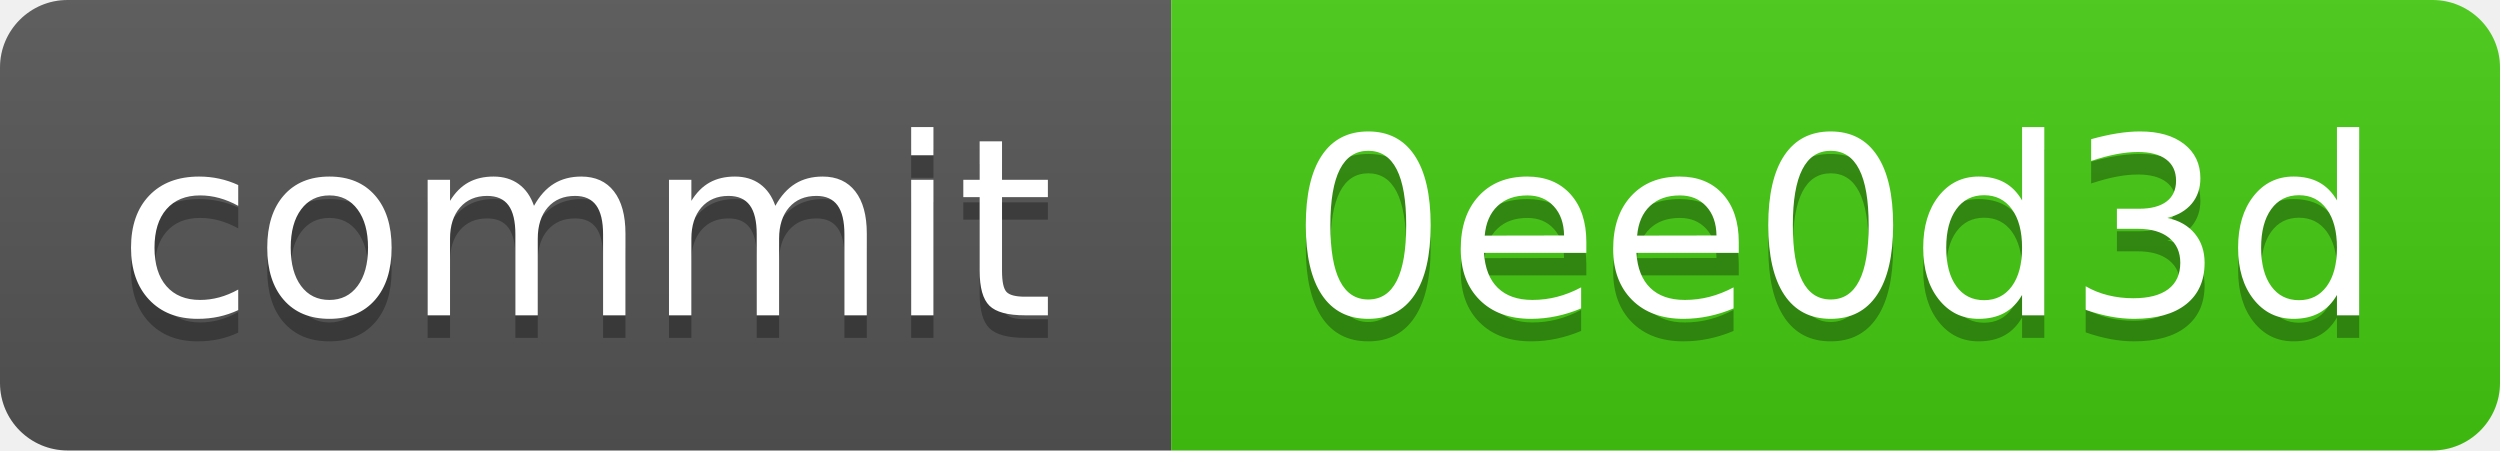
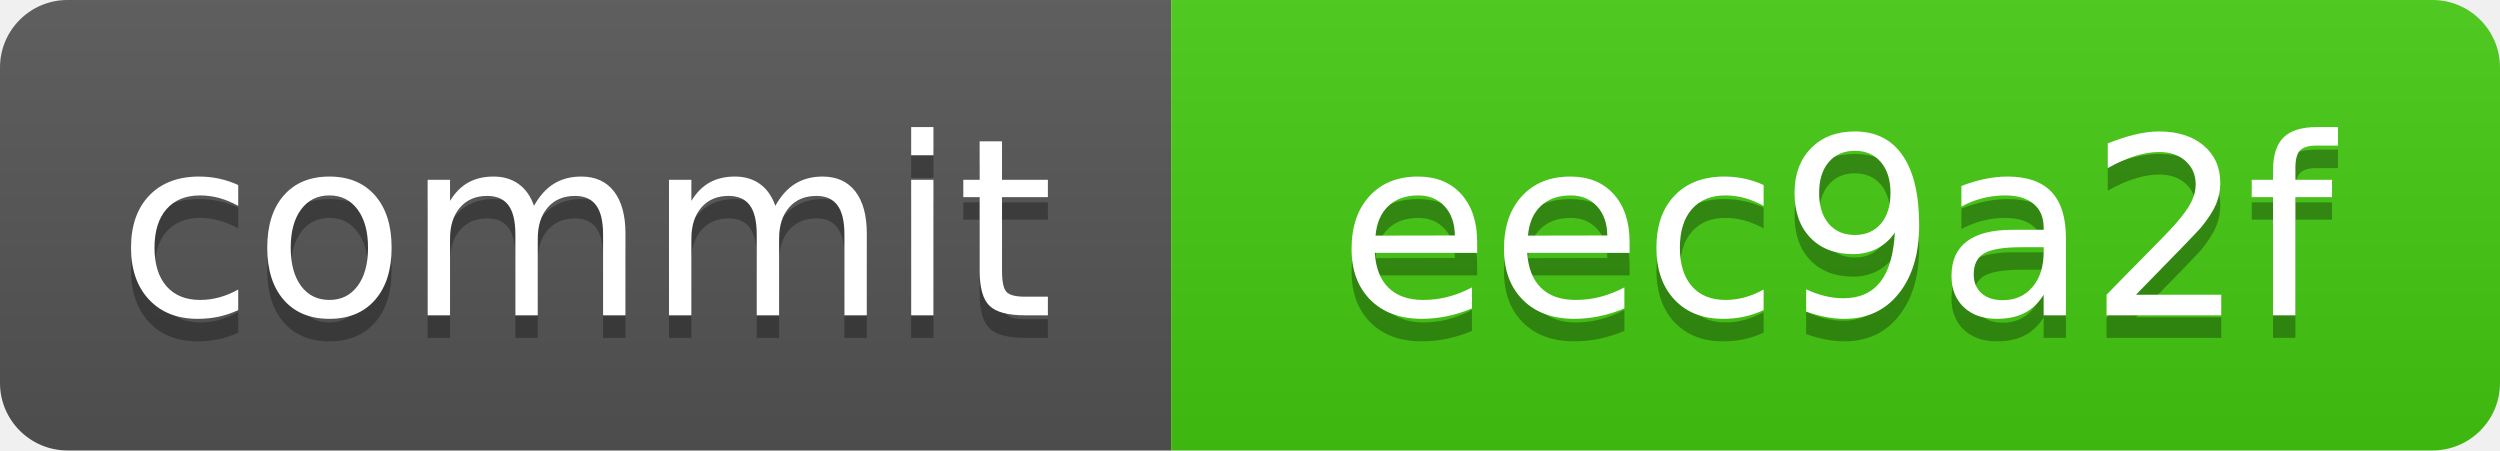
<svg xmlns="http://www.w3.org/2000/svg" xmlns:xlink="http://www.w3.org/1999/xlink" width="111" height="20" role="img">
-   <a target="_blank" xlink:href="https://github.com/symbolic-labs-pub/freedom-that-lasts/commit/0ee0d3d4778c555ad1fb894927141a38af27d6b0">
+   <a target="_blank" xlink:href="https://github.com/symbolic-labs-pub/freedom-that-lasts/commit/eec9a2f1d53d8f6135edd8b7af43eed2be71a208">
    <linearGradient id="s" x2="0" y2="100%">
      <stop offset="0" stop-color="#bbb" stop-opacity=".1" />
      <stop offset="1" stop-opacity=".1" />
    </linearGradient>
    <clipPath id="r">
      <rect width="111" height="20" rx="3" fill="#fff" />
    </clipPath>
    <g clip-path="url(#r)">
      <rect width="52" height="20" fill="#555" />
      <rect x="52" width="59" height="20" fill="#4c1" />
      <rect width="111" height="20" fill="url(#s)" />
    </g>
    <g fill="#fff" text-anchor="middle" font-family="Verdana,Geneva,DejaVu Sans,sans-serif" text-rendering="geometricPrecision" font-size="110">
      <text aria-hidden="true" x="260.0" y="150" fill="#010101" fill-opacity=".3" transform="scale(.1)" textLength="420">commit</text>
      <text x="260.0" y="140" transform="scale(.1)" fill="#fff" textLength="420">commit</text>
-       <text aria-hidden="true" x="815.0" y="150" fill="#010101" fill-opacity=".3" transform="scale(.1)" textLength="490">0ee0d3d</text>
-       <text x="815.0" y="140" transform="scale(.1)" fill="#fff" textLength="490">0ee0d3d</text>
+       <text aria-hidden="true" x="815.0" y="150" fill="#010101" fill-opacity=".3" transform="scale(.1)" textLength="490">eec9a2f</text>
+       <text x="815.0" y="140" transform="scale(.1)" fill="#fff" textLength="490">eec9a2f</text>
    </g>
  </a>
</svg>
